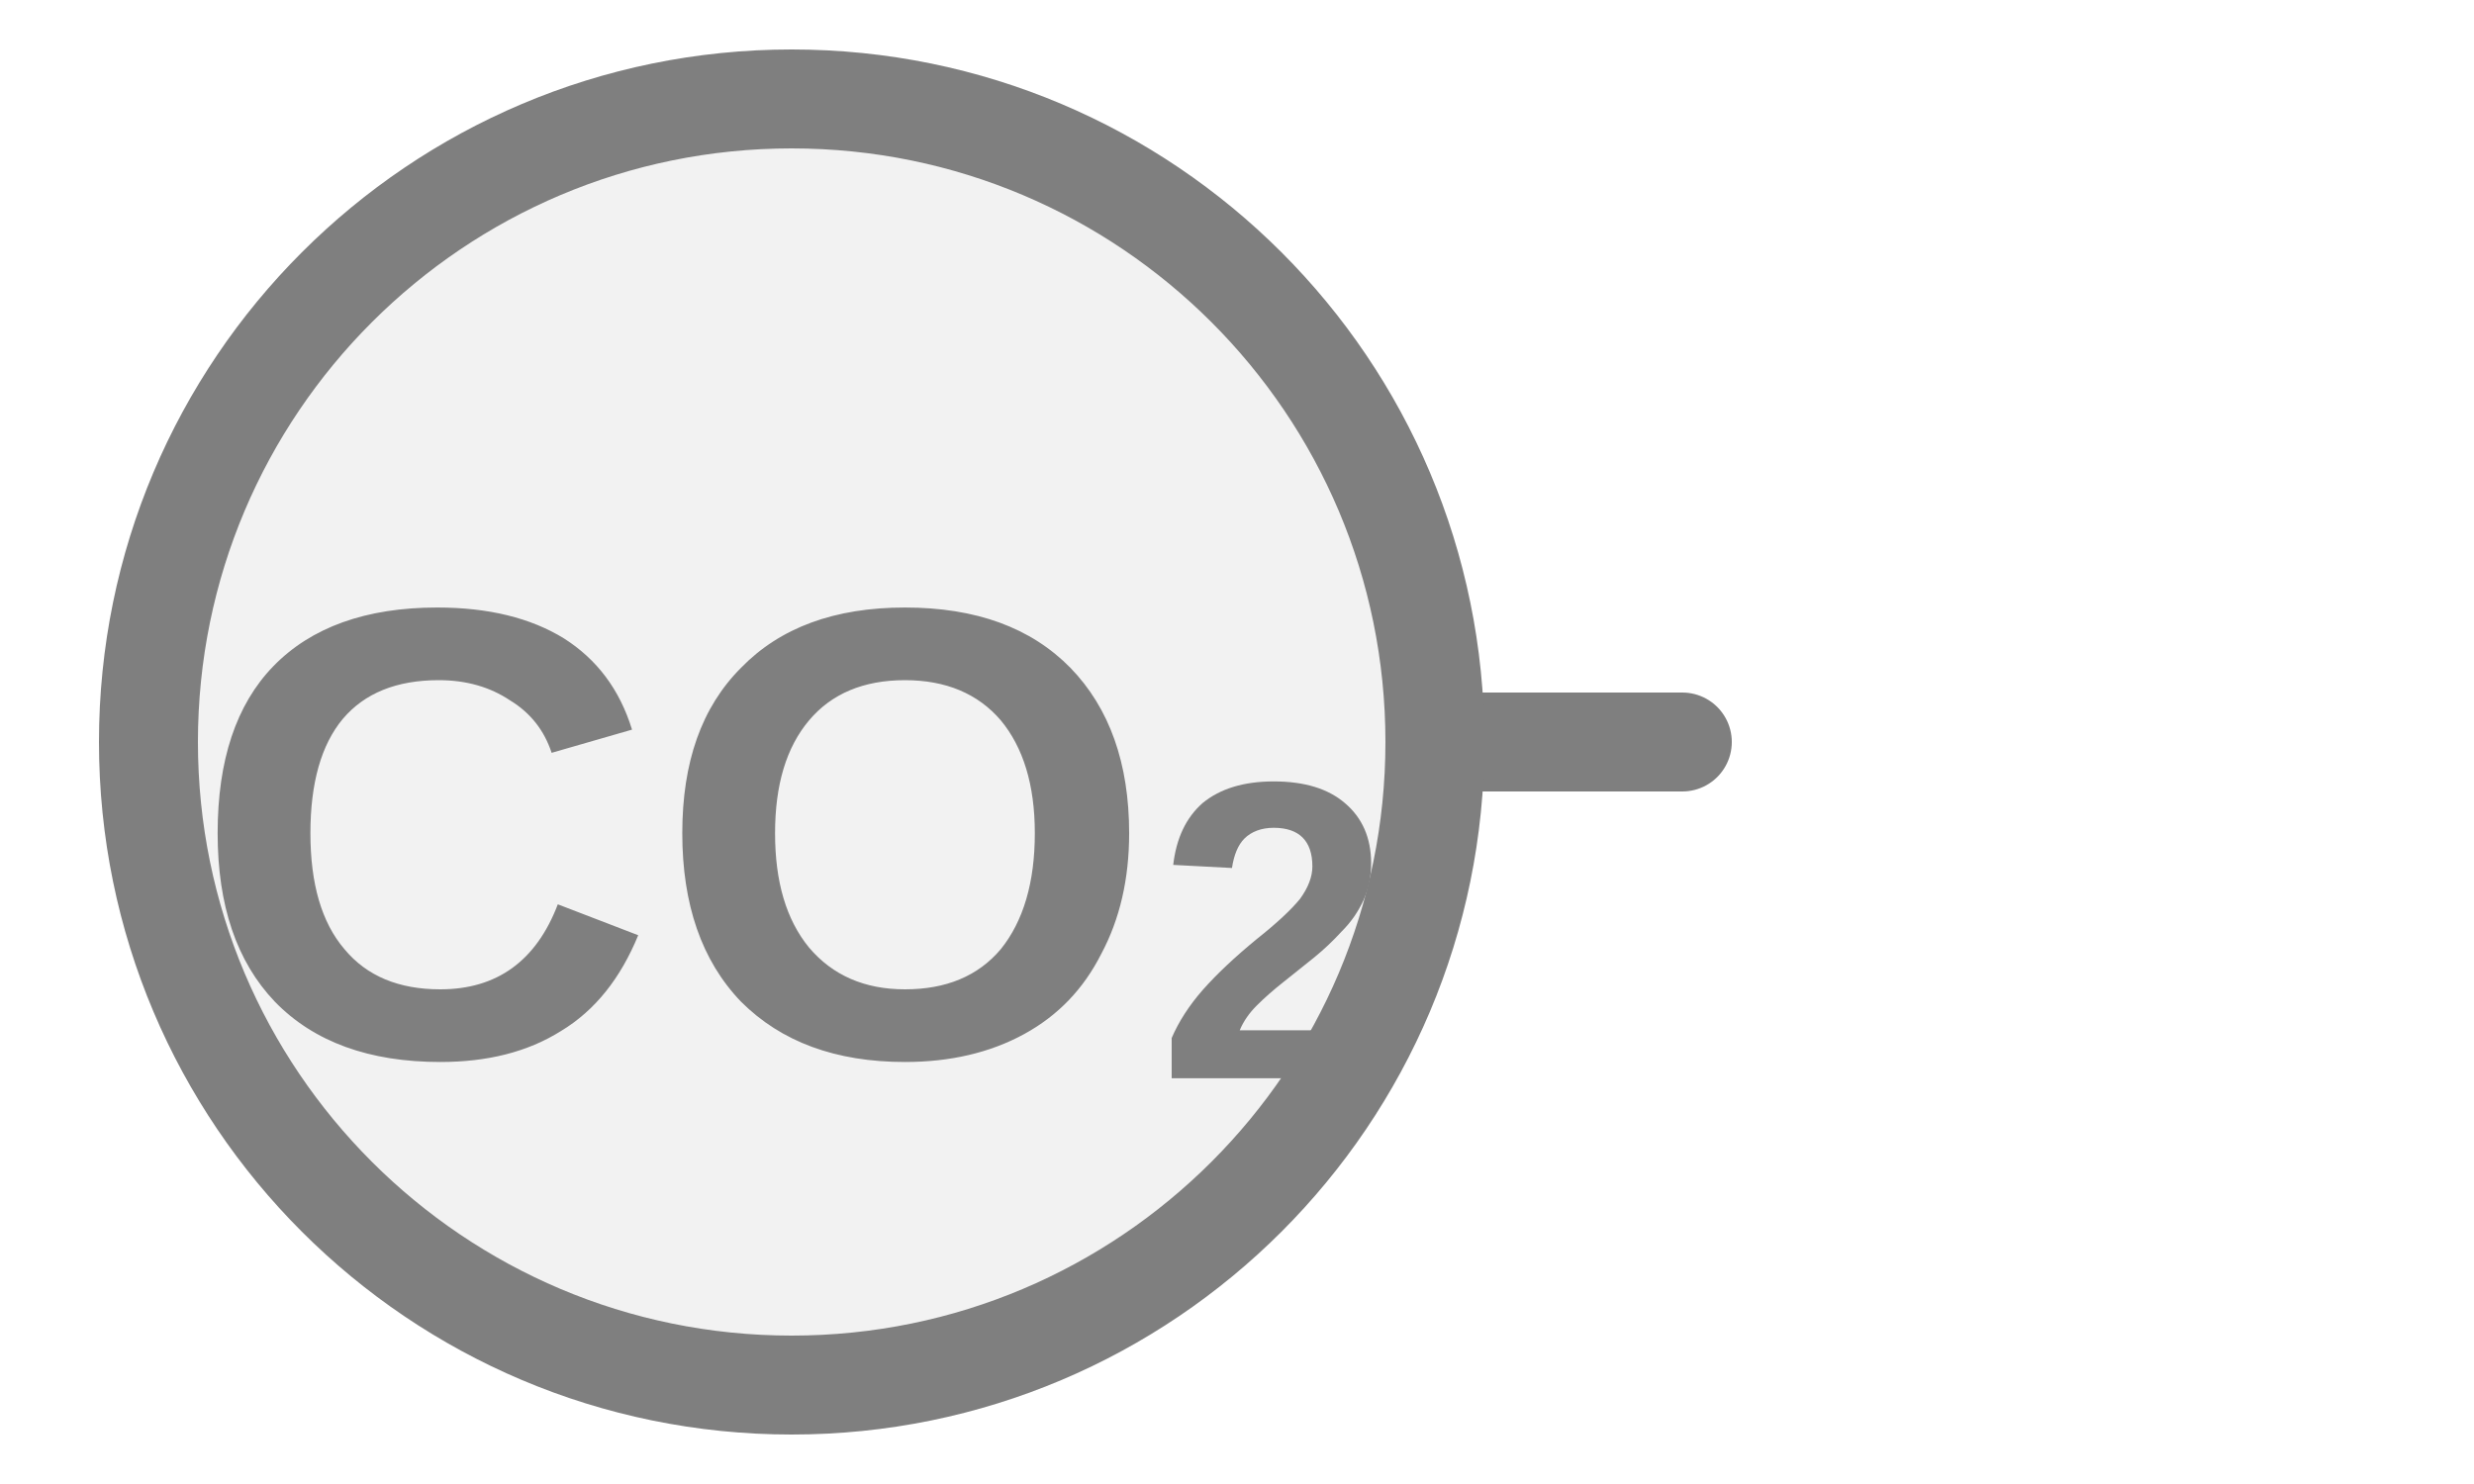
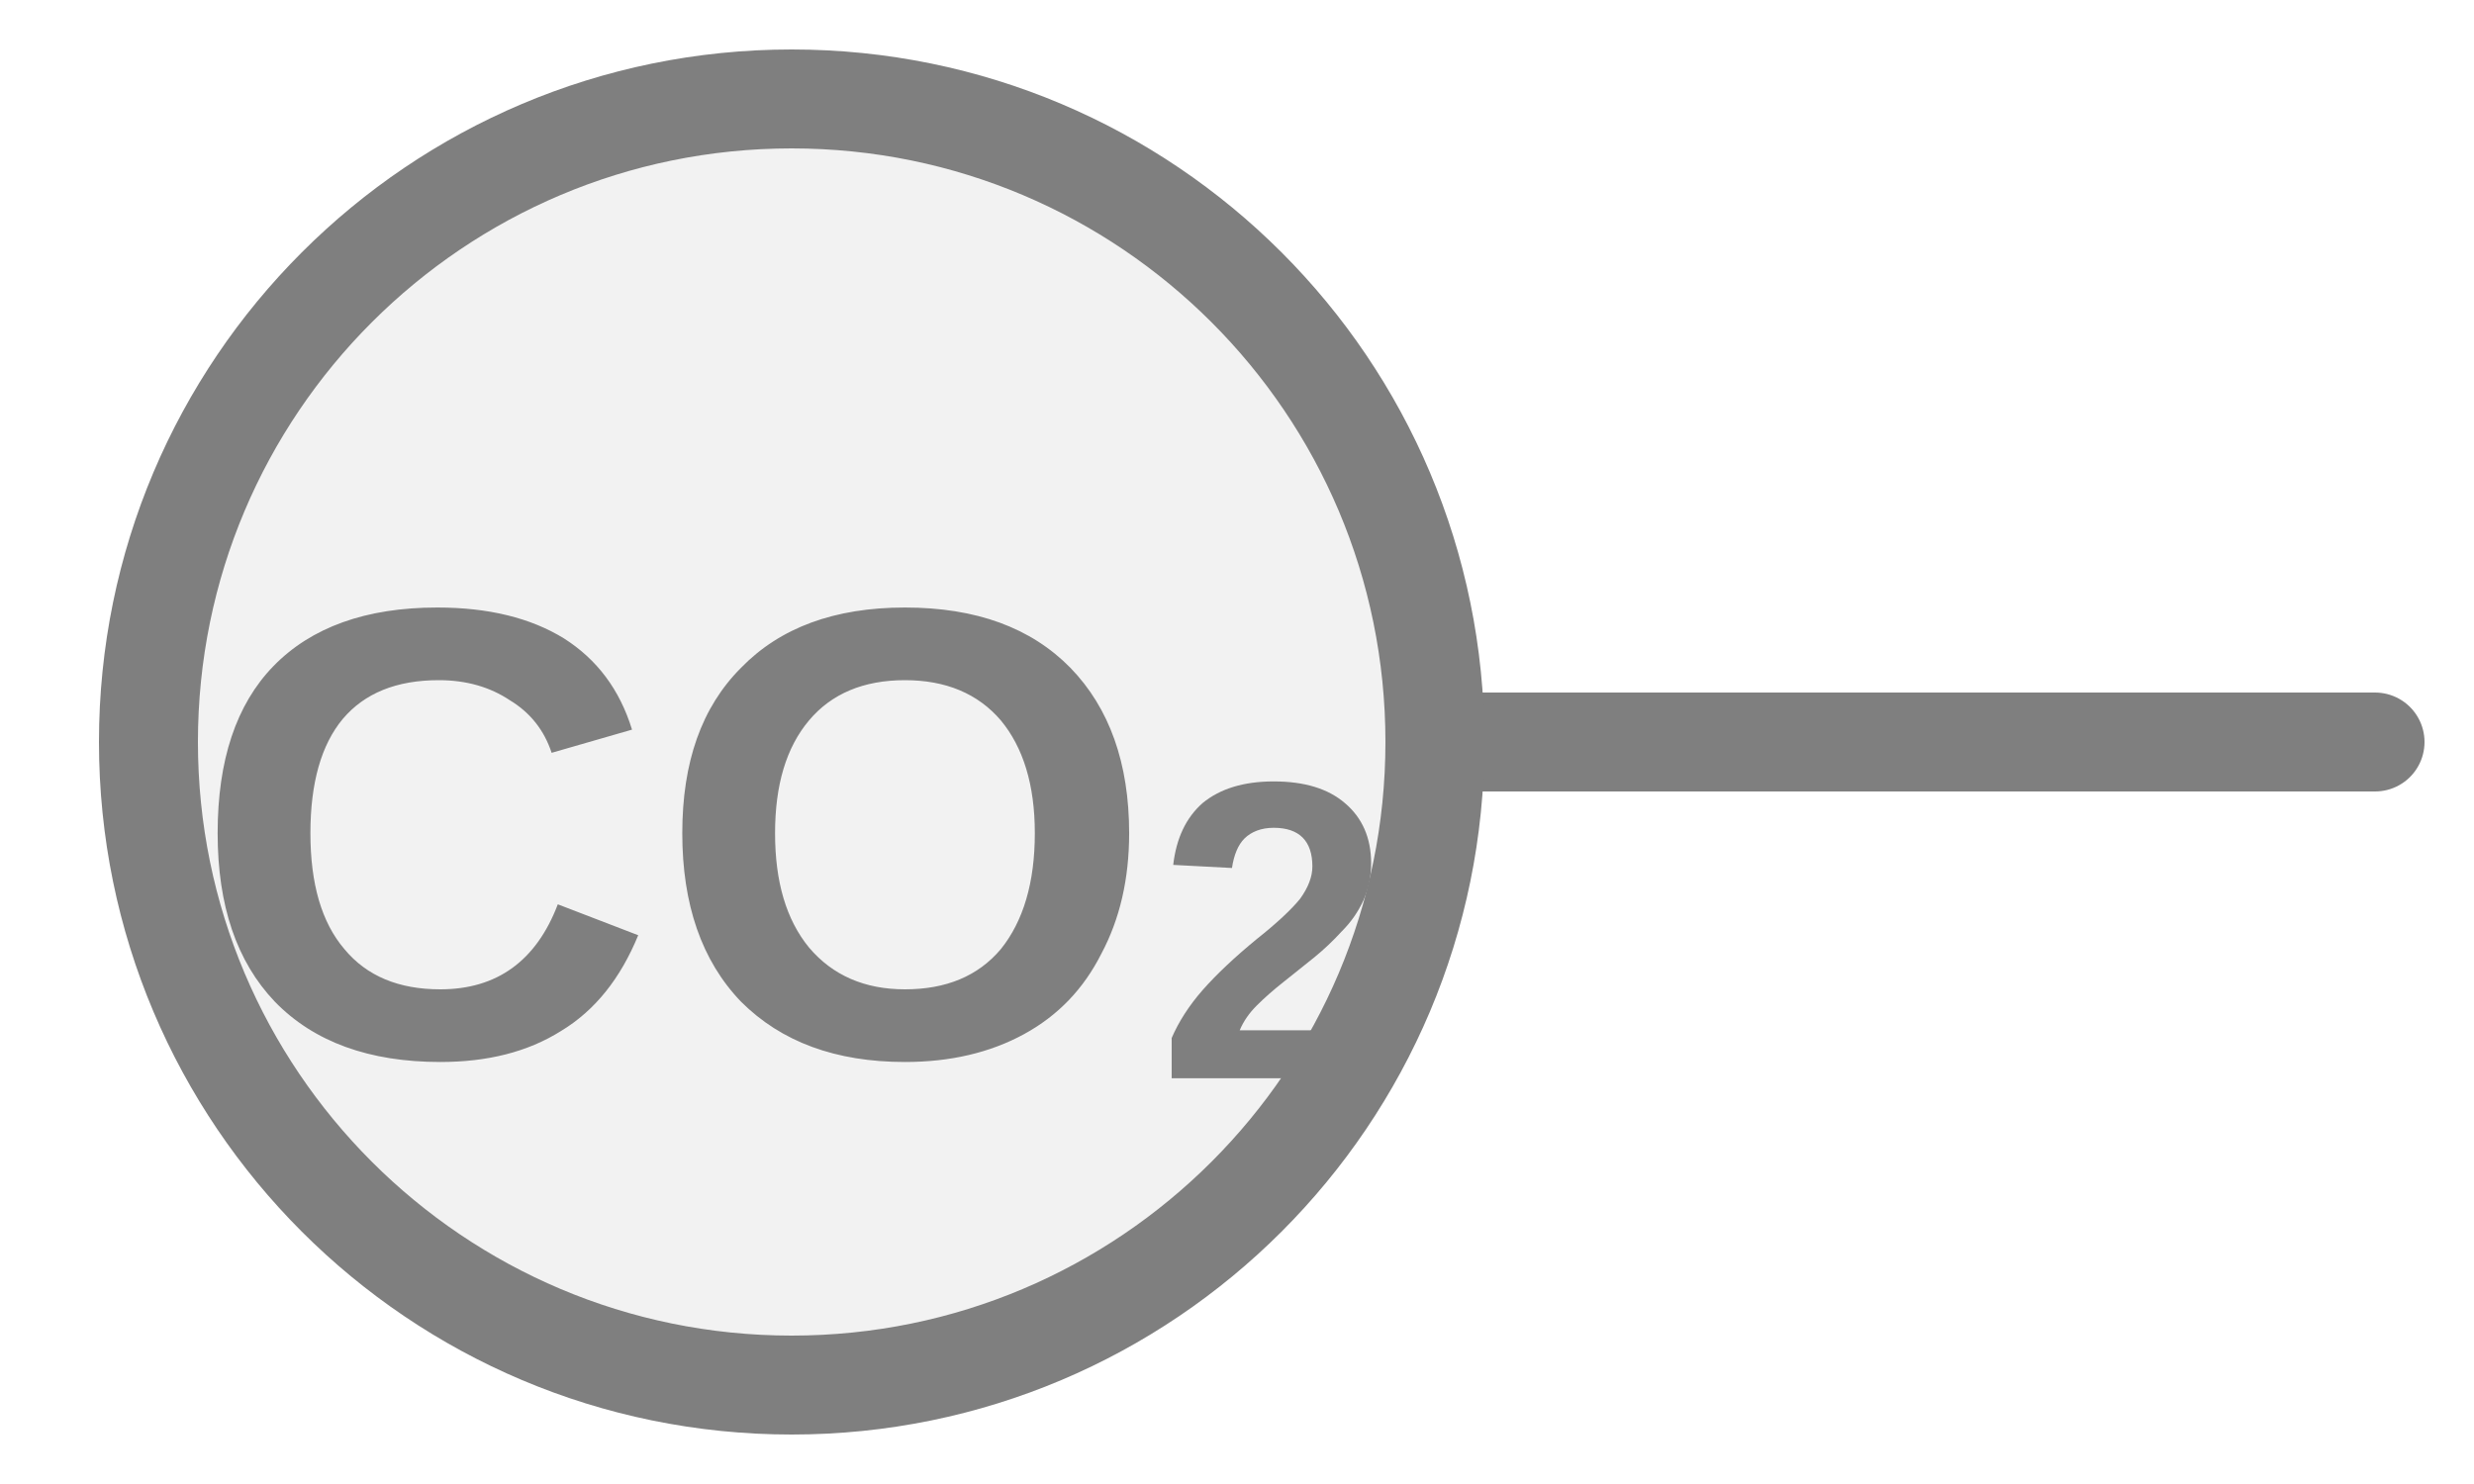
<svg xmlns="http://www.w3.org/2000/svg" width="25px" height="15px" viewBox="0 0 25 15">
-   <line x1="17" y1="7.5" x2="14.5" y2="7.5" stroke="#7f7f7f" stroke-width="1" stroke-linecap="round" />
+   <line x1="14.5" y1="7.5" x2="24" y2="7.5" stroke="#7f7f7f" stroke-width="1" stroke-linecap="round" />
  <circle cx="8" cy="7.5" r="6.5" fill="#f2f2f2" stroke="#7f7f7f" stroke-width="1" />
  <text x="8" y="8.825" fill="#7f7f7f" font-family="Arial, Helvetica, sans-serif" font-size="6.5" font-style="normal" font-weight="600" text-anchor="middle" dominant-baseline="middle">CO<tspan font-size="66.00%" baseline-shift="sub">2</tspan>
  </text>
</svg>
